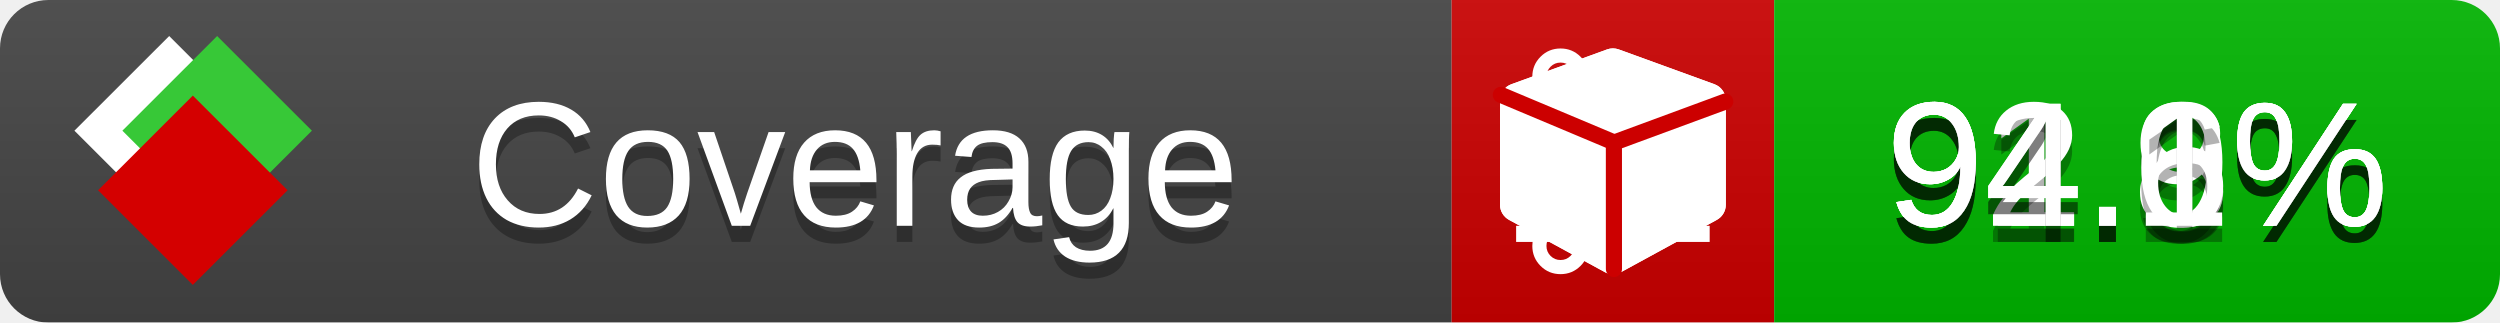
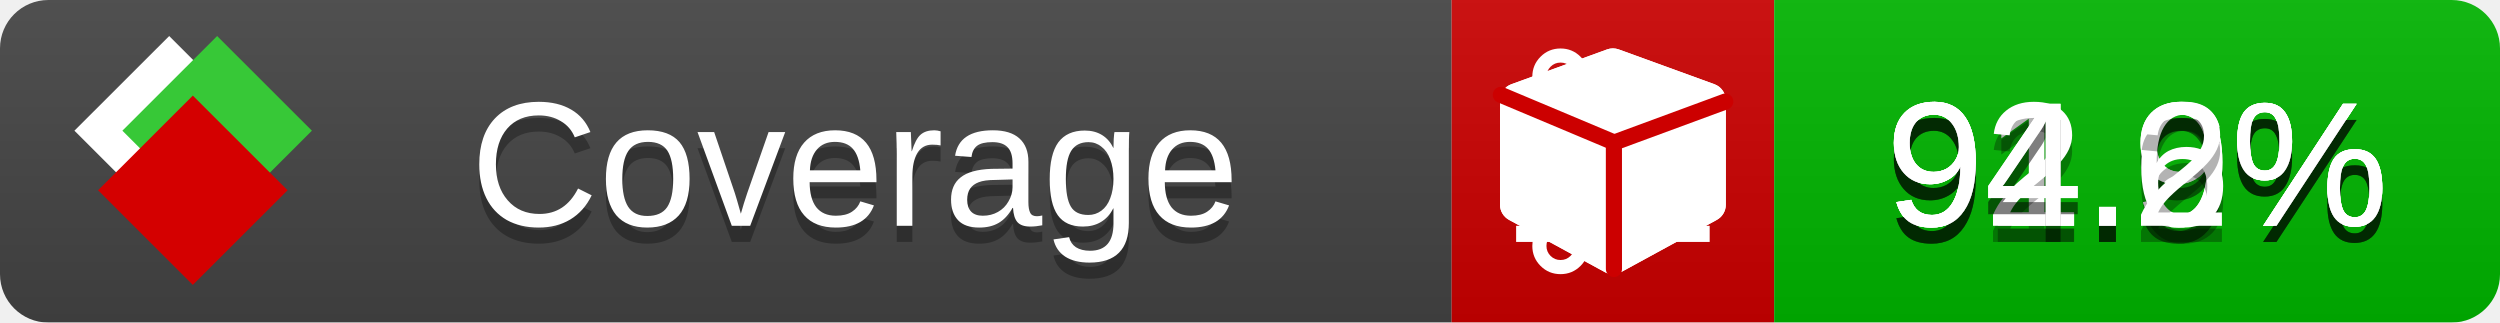
<svg xmlns="http://www.w3.org/2000/svg" xmlns:xlink="http://www.w3.org/1999/xlink" width="155" height="20">
  <style type="text/css">
          
            @keyframes fade1 {
                0% { visibility: visible; opacity: 1; }
               23% { visibility: visible; opacity: 1; }
               25% { visibility: hidden; opacity: 0; }
               48% { visibility: hidden; opacity: 0; }
               50% { visibility: hidden; opacity: 0; }
               73% { visibility: hidden; opacity: 0; }
               75% { visibility: hidden; opacity: 0; }
               98% { visibility: hidden; opacity: 0; }
              100% { visibility: visible; opacity: 1; }
            }
            @keyframes fade2 {
                0% { visibility: hidden; opacity: 0; }
               23% { visibility: hidden; opacity: 0; }
               25% { visibility: visible; opacity: 1; }
               48% { visibility: visible; opacity: 1; }
               50% { visibility: hidden; opacity: 0; }
               73% { visibility: hidden; opacity: 0; }
               75% { visibility: hidden; opacity: 0; }
               98% { visibility: hidden; opacity: 0; }
              100% { visibility: hidden; opacity: 0; }
            }
            @keyframes fade3 {
                0% { visibility: hidden; opacity: 0; }
               23% { visibility: hidden; opacity: 0; }
               25% { visibility: hidden; opacity: 0; }
               48% { visibility: hidden; opacity: 0; }
               50% { visibility: visible; opacity: 1; }
               73% { visibility: visible; opacity: 1; }
               75% { visibility: hidden; opacity: 0; }
               98% { visibility: hidden; opacity: 0; }
              100% { visibility: hidden; opacity: 0; }
            }
            @keyframes fade4 {
                0% { visibility: hidden; opacity: 0; }
               23% { visibility: hidden; opacity: 0; }
               25% { visibility: hidden; opacity: 0; }
               48% { visibility: hidden; opacity: 0; }
               50% { visibility: hidden; opacity: 0; }
               73% { visibility: hidden; opacity: 0; }
               75% { visibility: visible; opacity: 1; }
               98% { visibility: visible; opacity: 1; }
              100% { visibility: hidden; opacity: 0; }
            }
            .linecoverage {
                animation-duration: 15s;
                animation-name: fade1;
                animation-iteration-count: infinite;
            }
            .branchcoverage {
                animation-duration: 15s;
                animation-name: fade2;
                animation-iteration-count: infinite;
            }
            .methodcoverage {
                animation-duration: 15s;
                animation-name: fade3;
                animation-iteration-count: infinite;
            }
            .fullmethodcoverage {
                animation-duration: 15s;
                animation-name: fade4;
                animation-iteration-count: infinite;
            }
          
    </style>
  <defs>
    <linearGradient id="gradient" x2="0" y2="100%">
      <stop offset="0" stop-color="#bbb" stop-opacity=".1" />
      <stop offset="1" stop-opacity=".1" />
    </linearGradient>
    <linearGradient id="c">
      <stop offset="0" stop-color="#d40000" />
      <stop offset="1" stop-color="#ff2a2a" />
    </linearGradient>
    <linearGradient id="a">
      <stop offset="0" stop-color="#e0e0de" />
      <stop offset="1" stop-color="#fff" />
    </linearGradient>
    <linearGradient id="b">
      <stop offset="0" stop-color="#37c837" />
      <stop offset="1" stop-color="#217821" />
    </linearGradient>
    <linearGradient xlink:href="#a" id="e" x1="106.44" x2="69.96" y1="-11.96" y2="-46.84" gradientTransform="matrix(-.8426 -.00045 -.00045 -.8426 -94.27 -75.82)" gradientUnits="userSpaceOnUse" />
    <linearGradient xlink:href="#b" id="f" x1="56.19" x2="77.97" y1="-23.45" y2="10.62" gradientTransform="matrix(.8426 .00045 .00045 .8426 94.27 75.82)" gradientUnits="userSpaceOnUse" />
    <linearGradient xlink:href="#c" id="g" x1="79.98" x2="132.9" y1="10.79" y2="10.79" gradientTransform="matrix(.8426 .00045 .00045 .8426 94.27 75.82)" gradientUnits="userSpaceOnUse" />
    <mask id="mask">
      <rect width="155" height="20" rx="3" fill="#fff" />
    </mask>
    <g id="icon" transform="matrix(.04486 0 0 .04481 -.48 -.63)">
      <rect width="52.92" height="52.92" x="-109.72" y="-27.13" fill="url(#e)" transform="rotate(-135)" />
      <rect width="52.92" height="52.92" x="70.19" y="-39.18" fill="url(#f)" transform="rotate(45)" />
      <rect width="52.92" height="52.92" x="80.05" y="-15.74" fill="url(#g)" transform="rotate(45)" />
    </g>
  </defs>
  <g mask="url(#mask)">
    <rect x="0" y="0" width="90" height="20" fill="#444" />
    <rect x="90" y="0" width="20" height="20" fill="#c00" />
    <rect x="110" y="0" width="45" height="20" fill="#00B600" />
    <rect x="0" y="0" width="155" height="20" fill="url(#gradient)" />
  </g>
  <g>
    <path class="linecoverage" stroke="#fff" d="M94 6.5 h12 M94 10.5 h12 M94 14.5 h12" />
    <path class="branchcoverage" fill="#fff" d="m 97.628,15.247 q 0,-0.364 -0.255,-0.619 -0.255,-0.255 -0.619,-0.255 -0.364,0 -0.619,0.255 -0.255,0.255 -0.255,0.619 0,0.364 0.255,0.619 0.255,0.255 0.619,0.255 0.364,0 0.619,-0.255 0.255,-0.255 0.255,-0.619 z m 0,-10.493 q 0,-0.364 -0.255,-0.619 -0.255,-0.255 -0.619,-0.255 -0.364,0 -0.619,0.255 -0.255,0.255 -0.255,0.619 0,0.364 0.255,0.619 0.255,0.255 0.619,0.255 0.364,0 0.619,-0.255 0.255,-0.255 0.255,-0.619 z m 5.83,1.166 q 0,-0.364 -0.255,-0.619 -0.255,-0.255 -0.619,-0.255 -0.364,0 -0.619,0.255 -0.255,0.255 -0.255,0.619 0,0.364 0.255,0.619 0.255,0.255 0.619,0.255 0.364,0 0.619,-0.255 0.255,-0.255 0.255,-0.619 z m 0.874,0 q 0,0.474 -0.237,0.879 -0.237,0.405 -0.638,0.633 -0.018,2.614 -2.059,3.771 -0.619,0.346 -1.849,0.738 -1.166,0.364 -1.544,0.647 -0.378,0.282 -0.378,0.911 l 0,0.237 q 0.401,0.228 0.638,0.633 0.237,0.405 0.237,0.879 0,0.729 -0.51,1.239 -0.51,0.51 -1.239,0.51 -0.729,0 -1.239,-0.51 -0.51,-0.51 -0.51,-1.239 0,-0.474 0.237,-0.879 0.237,-0.405 0.638,-0.633 l 0,-7.469 q -0.401,-0.228 -0.638,-0.633 -0.237,-0.405 -0.237,-0.879 0,-0.729 0.51,-1.239 0.51,-0.51 1.239,-0.51 0.729,0 1.239,0.51 0.51,0.51 0.51,1.239 0,0.474 -0.237,0.879 -0.237,0.405 -0.638,0.633 l 0,4.527 q 0.492,-0.237 1.403,-0.519 0.501,-0.155 0.797,-0.269 0.296,-0.114 0.642,-0.282 0.346,-0.169 0.537,-0.36 0.191,-0.191 0.369,-0.465 0.178,-0.273 0.255,-0.633 0.077,-0.36 0.077,-0.833 -0.401,-0.228 -0.638,-0.633 -0.237,-0.405 -0.237,-0.879 0,-0.729 0.51,-1.239 0.51,-0.51 1.239,-0.51 0.729,0 1.239,0.51 0.51,0.51 0.51,1.239 z" />
    <path class="methodcoverage" fill="#fff" d="m 100.538,15.629 5.385,-2.936 v -5.351 l -5.385,1.96 z M 100,8.351 105.873,6.214 100,4.077 94.127,6.214 Z m 7,-2.12 v 6.462 q 0,0.294 -0.151,0.547 -0.151,0.252 -0.412,0.395 l -5.923,3.231 q -0.236,0.135 -0.513,0.135 -0.278,0 -0.513,-0.135 l -5.923,-3.231 Q 93.303,13.492 93.151,13.239 93,12.987 93,12.692 v -6.462 q 0,-0.337 0.194,-0.614 0.194,-0.278 0.513,-0.395 l 5.923,-2.154 q 0.185,-0.067 0.37,-0.067 0.185,0 0.37,0.067 l 5.923,2.154 q 0.32,0.118 0.513,0.395 Q 107,5.894 107,6.231 Z" />
    <path class="fullmethodcoverage" fill="#fff" d="m 107,6.231 v 6.462 c 0,0.196 -0.051,0.379 -0.151,0.547 -0.101,0.168 -0.238,0.3 -0.412,0.395 l -5.923,3.231 c -0.157,0.09 -0.328,0.135 -0.513,0.135 -0.185,0 -0.356,-0.045 -0.513,-0.135 l -5.923,-3.231 C 93.39,13.539 93.252,13.407 93.151,13.239 93.05,13.071 93,12.889 93,12.692 v -6.462 c 0,-0.224 0.065,-0.429 0.194,-0.614 0.129,-0.185 0.3,-0.317 0.513,-0.395 l 5.923,-2.154 c 0.123,-0.045 0.247,-0.067 0.37,-0.067 0.123,0 0.247,0.022 0.37,0.067 l 5.923,2.154 c 0.213,0.079 0.384,0.21 0.513,0.395 0.129,0.185 0.194,0.39 0.194,0.614 z" />
    <path class="fullmethodcoverage" style="fill:none;stroke:#cc0000;stroke-width:1;stroke-linecap:round;stroke-dasharray:none;stroke-opacity:1" d="m 100.064,16.677 -0.002,-7.833 6.906,-2.547" />
    <path class="fullmethodcoverage" style="fill:none;stroke:#cc0000;stroke-width:1;stroke-linecap:round;stroke-dasharray:none;stroke-opacity:1" d="M 99.914,8.765 93.052,5.882" />
  </g>
  <g fill="#fff" text-anchor="middle" font-family="Verdana,Arial,Geneva,sans-serif" font-size="11">
    <a xlink:href="https://github.com/danielpalme/ReportGenerator" target="_top">
      <use xlink:href="#icon" transform="translate(3,1) scale(3.5)" />
    </a>
    <text x="53" y="15" fill="#010101" fill-opacity=".3">Coverage</text>
    <text x="53" y="14" fill="#fff">Coverage</text>
-     <text class="linecoverage" x="132.5" y="15" fill="#010101" fill-opacity=".3">91.8%</text>
-     <text class="linecoverage" x="132.5" y="14">91.8%</text>
+     <text class="linecoverage" x="132.5" y="15" fill="#010101" fill-opacity=".3">91.9%</text>
+     <text class="linecoverage" x="132.5" y="14">91.9%</text>
    <text class="branchcoverage" x="132.5" y="15" fill="#010101" fill-opacity=".3">92.9%</text>
    <text class="branchcoverage" x="132.5" y="14">92.9%</text>
    <text class="methodcoverage" x="132.5" y="15" fill="#010101" fill-opacity=".3">94.6%</text>
    <text class="methodcoverage" x="132.5" y="14">94.6%</text>
-     <text class="fullmethodcoverage" x="132.5" y="15" fill="#010101" fill-opacity=".3">94.1%</text>
-     <text class="fullmethodcoverage" x="132.5" y="14">94.1%</text>
+     <text class="fullmethodcoverage" x="132.5" y="15" fill="#010101" fill-opacity=".3">94.2%</text>
+     <text class="fullmethodcoverage" x="132.5" y="14">94.2%</text>
  </g>
  <g>
    <rect class="linecoverage" x="90" y="0" width="65" height="20" fill-opacity="0" />
    <rect class="branchcoverage" x="90" y="0" width="65" height="20" fill-opacity="0" />
    <rect class="methodcoverage" x="90" y="0" width="65" height="20" fill-opacity="0" />
    <rect class="fullmethodcoverage" x="90" y="0" width="65" height="20" fill-opacity="0" />
  </g>
</svg>
